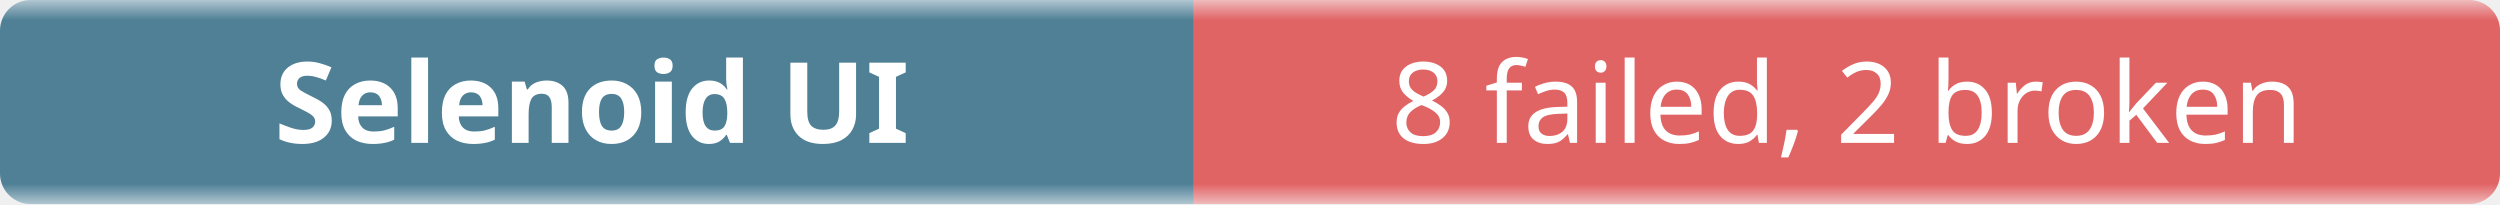
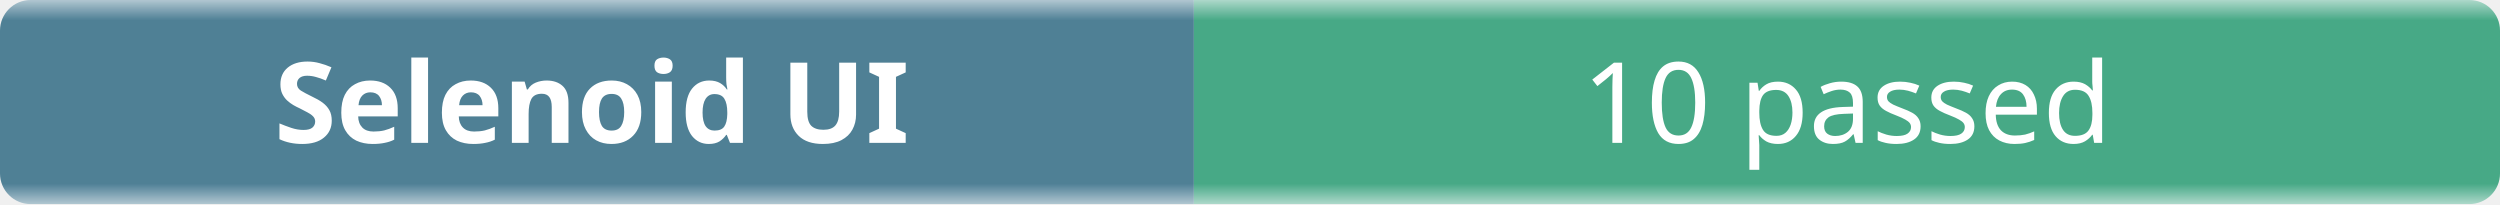
- <svg xmlns="http://www.w3.org/2000/svg" width="245" height="20" role="img" aria-label="Selenoid UI: 8 failed, 2 broken">
+ <svg xmlns="http://www.w3.org/2000/svg" width="245" height="20" role="img" aria-label="Selenoid UI: 10 passed">
  <linearGradient id="b" x2="0" y2="100%">
    <stop offset="0" stop-color="#f8fafc" stop-opacity=".7" />
    <stop offset=".1" stop-color="#eef2f7" stop-opacity=".3" />
    <stop offset=".9" stop-color="#eef2f7" stop-opacity=".3" />
    <stop offset="1" stop-color="#f8fafc" stop-opacity=".7" />
  </linearGradient>
  <mask id="m">
    <rect width="245" height="20" rx="3" fill="#fff" />
  </mask>
  <g mask="url(#m)">
    <rect width="117" height="20" fill="#0b4f6c" />
-     <rect x="117" width="128" height="20" fill="#dc2626" />
+     <rect x="117" width="128" height="20" fill="#008a56" />
    <rect width="245" height="20" fill="url(#b)" />
  </g>
  <g fill="#fff" text-anchor="middle" font-family="ui-sans-serif,system-ui,sans-serif" font-size="11">
    <text x="58" y="14" font-weight="600">Selenoid UI</text>
-     <text x="181" y="14">8 failed, 2 broken</text>
+     <text x="181" y="14">10 passed</text>
  </g>
</svg>
